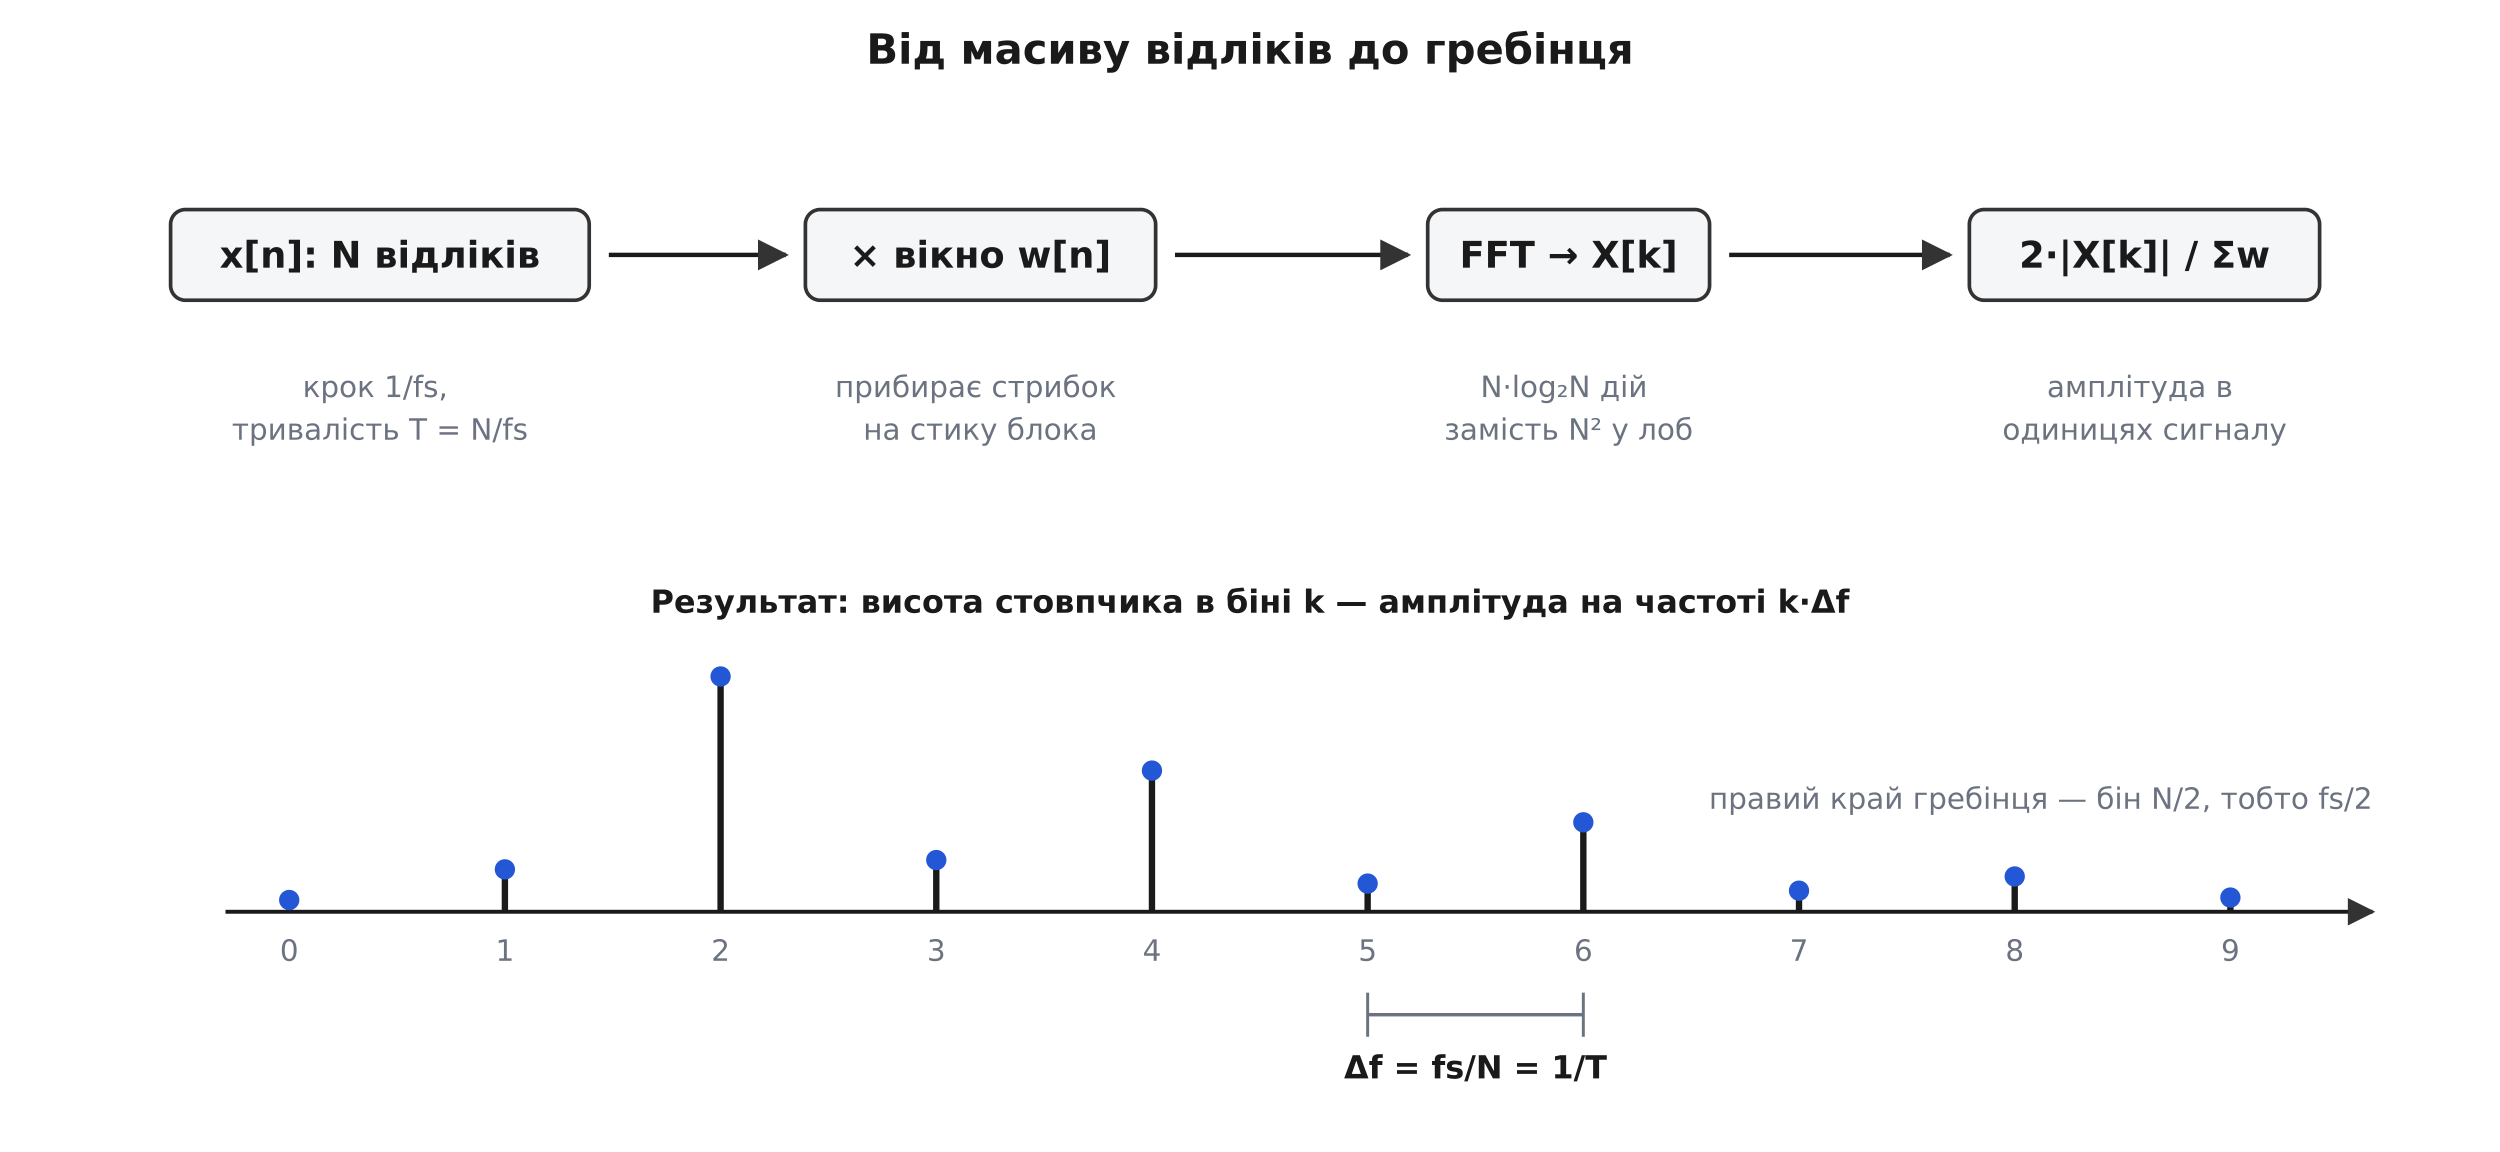
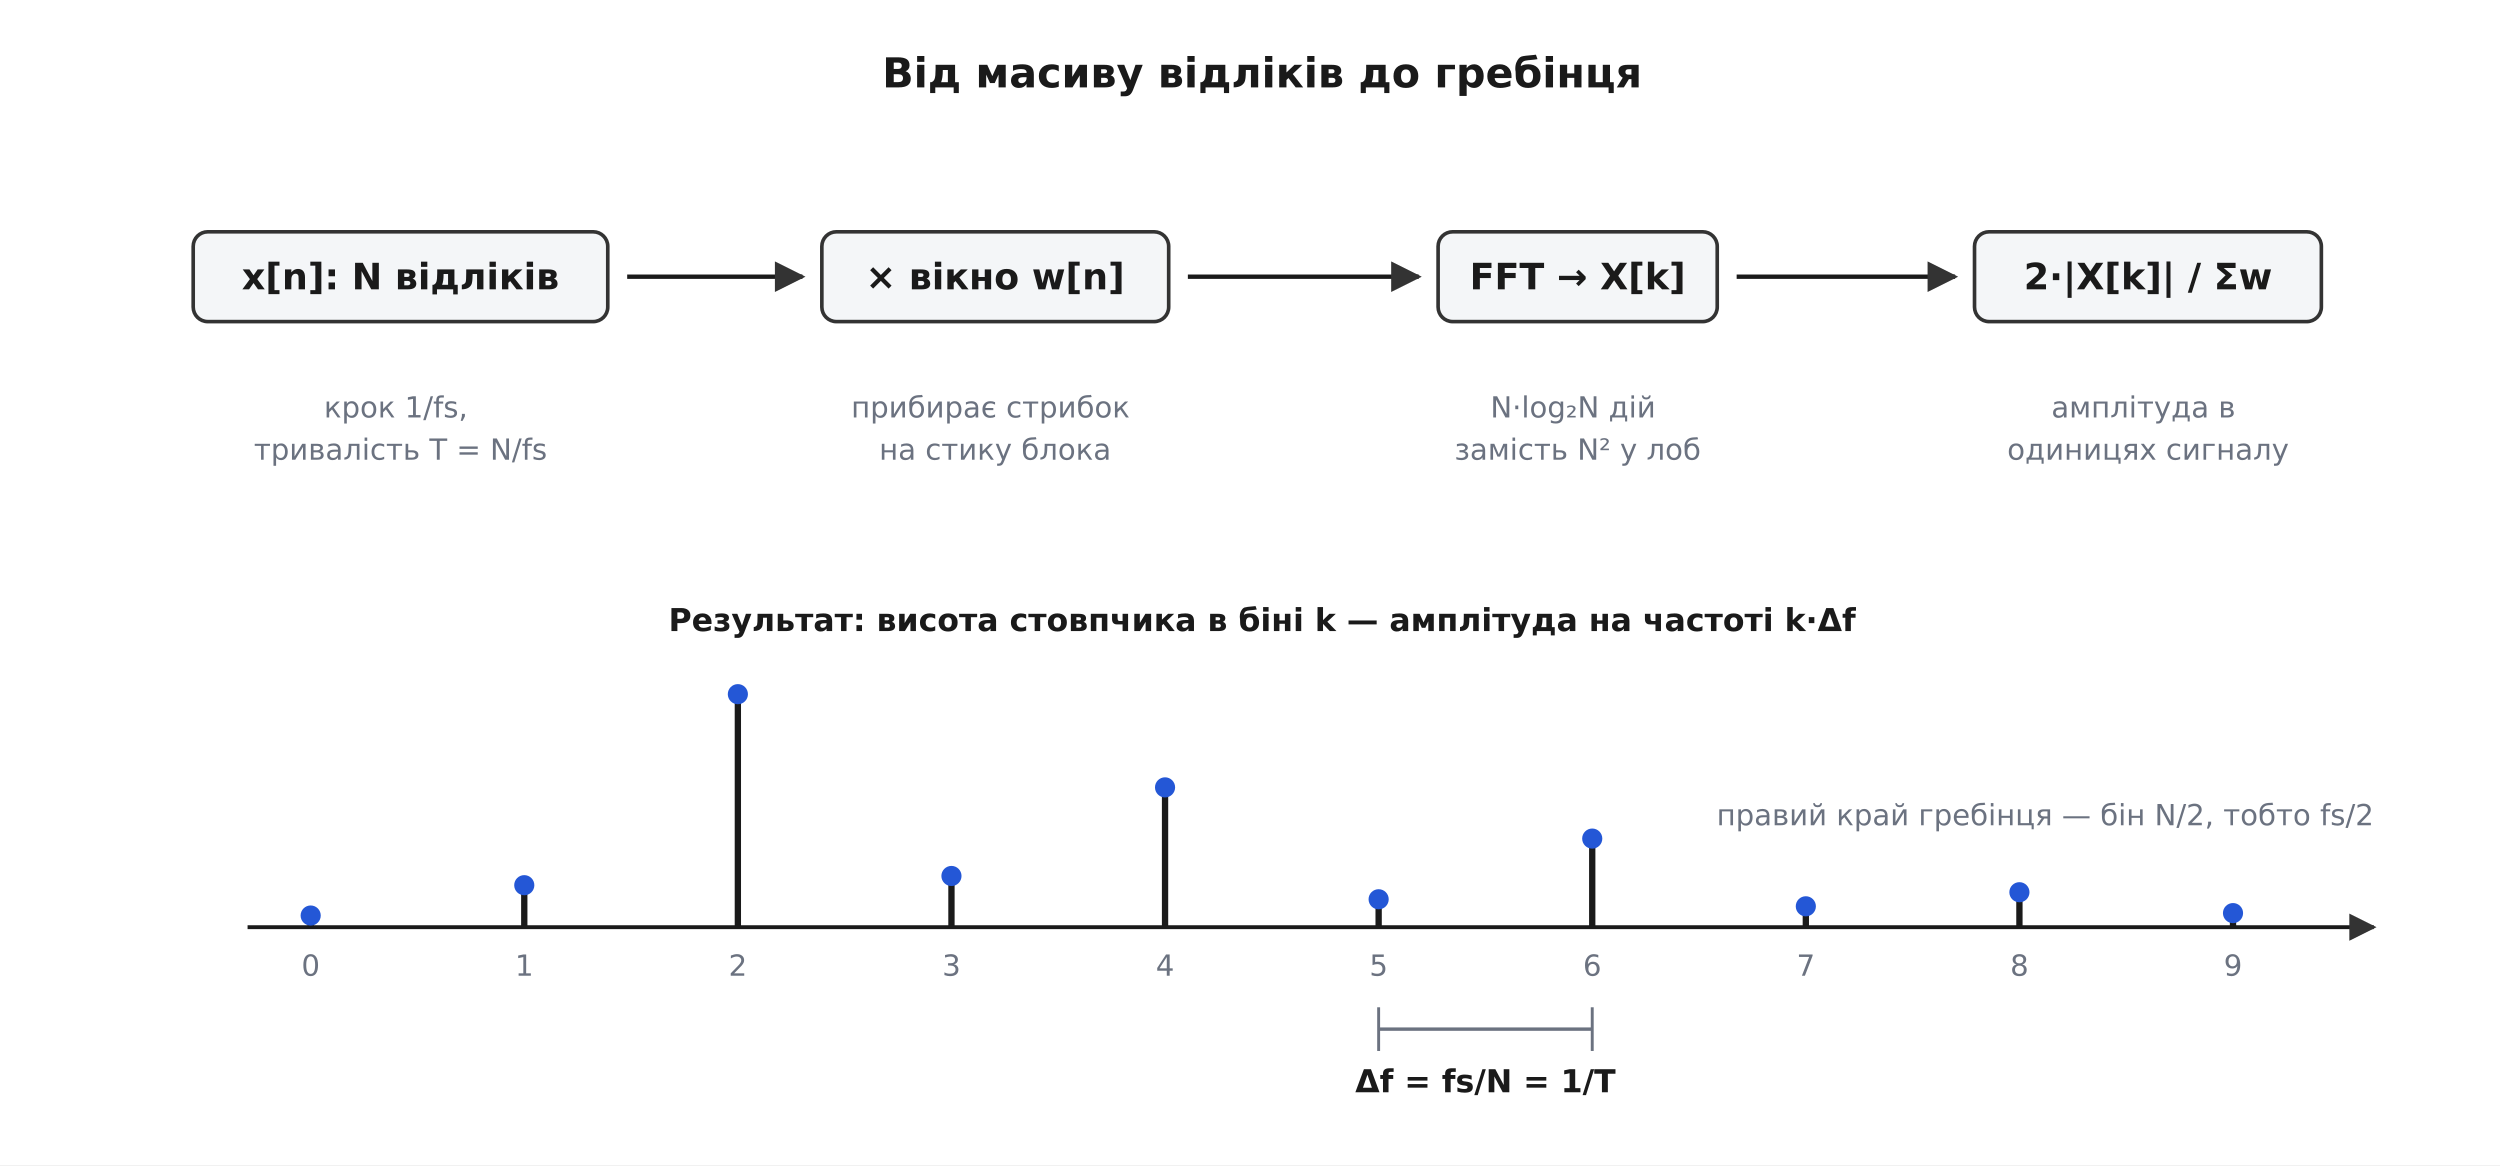
- <svg xmlns="http://www.w3.org/2000/svg" viewBox="0 0 1020 470" font-family="'Segoe UI', 'DejaVu Sans', Arial, sans-serif">
-   <rect width="1020" height="470" fill="#ffffff" />
+ <svg xmlns="http://www.w3.org/2000/svg" viewBox="-10 -10 1030 480" font-family="'Segoe UI', 'DejaVu Sans', Arial, sans-serif">
+   <rect x="-10" y="-10" width="1030" height="480" fill="#ffffff" />
  <defs>
    <marker id="arrow" viewBox="0 0 10 10" refX="9" refY="5" markerWidth="7" markerHeight="7" orient="auto-start-reverse">
      <path d="M0 0 L10 5 L0 10 z" fill="#333333" />
    </marker>
  </defs>
  <text x="510.0" y="26.0" font-family="'Segoe UI', 'DejaVu Sans', Arial, sans-serif" font-size="17" fill="#1a1a1a" text-anchor="middle" font-weight="700">Від масиву відліків до гребінця</text>
  <rect x="69.6" y="85.5" width="170.8" height="37.0" rx="6" fill="#f4f6f8" stroke="#333333" stroke-width="1.5" />
  <text x="155.0" y="109.2" font-family="'Segoe UI', 'DejaVu Sans', Arial, sans-serif" font-size="15" fill="#1a1a1a" text-anchor="middle" font-weight="700">
    <tspan x="155.0" dy="0.0">x[n]: N відліків</tspan>
  </text>
  <rect x="328.6" y="85.5" width="142.9" height="37.0" rx="6" fill="#f4f6f8" stroke="#333333" stroke-width="1.5" />
  <text x="400.0" y="109.2" font-family="'Segoe UI', 'DejaVu Sans', Arial, sans-serif" font-size="15" fill="#1a1a1a" text-anchor="middle" font-weight="700">
    <tspan x="400.0" dy="0.0">×  вікно w[n]</tspan>
  </text>
  <rect x="582.5" y="85.5" width="115.0" height="37.0" rx="6" fill="#f4f6f8" stroke="#333333" stroke-width="1.5" />
  <text x="640.0" y="109.2" font-family="'Segoe UI', 'DejaVu Sans', Arial, sans-serif" font-size="15" fill="#1a1a1a" text-anchor="middle" font-weight="700">
    <tspan x="640.0" dy="0.0">FFT → X[k]</tspan>
  </text>
  <rect x="803.5" y="85.5" width="142.9" height="37.0" rx="6" fill="#f4f6f8" stroke="#333333" stroke-width="1.5" />
  <text x="875.0" y="109.2" font-family="'Segoe UI', 'DejaVu Sans', Arial, sans-serif" font-size="15" fill="#1a1a1a" text-anchor="middle" font-weight="700">
    <tspan x="875.0" dy="0.0">2·|X[k]| / Σw</tspan>
  </text>
  <line x1="248.4" y1="104.0" x2="320.6" y2="104.0" stroke="#1a1a1a" stroke-width="1.8" marker-end="url(#arrow)" />
  <line x1="479.4" y1="104.0" x2="574.5" y2="104.0" stroke="#1a1a1a" stroke-width="1.8" marker-end="url(#arrow)" />
  <line x1="705.5" y1="104.0" x2="795.5" y2="104.0" stroke="#1a1a1a" stroke-width="1.8" marker-end="url(#arrow)" />
  <text x="155.0" y="162.0" font-family="'Segoe UI', 'DejaVu Sans', Arial, sans-serif" font-size="12" fill="#6b7280" text-anchor="middle">
    <tspan x="155.0" dy="0.0">крок 1/fs,</tspan>
    <tspan x="155.0" dy="17.4">тривалість T = N/fs</tspan>
  </text>
  <text x="400.0" y="162.0" font-family="'Segoe UI', 'DejaVu Sans', Arial, sans-serif" font-size="12" fill="#6b7280" text-anchor="middle">
    <tspan x="400.0" dy="0.0">прибирає стрибок</tspan>
    <tspan x="400.0" dy="17.4">на стику блока</tspan>
  </text>
  <text x="640.0" y="162.0" font-family="'Segoe UI', 'DejaVu Sans', Arial, sans-serif" font-size="12" fill="#6b7280" text-anchor="middle">
    <tspan x="640.0" dy="0.0">N·log₂N дій</tspan>
    <tspan x="640.0" dy="17.4">замість N² у лоб</tspan>
  </text>
  <text x="875.0" y="162.0" font-family="'Segoe UI', 'DejaVu Sans', Arial, sans-serif" font-size="12" fill="#6b7280" text-anchor="middle">
    <tspan x="875.0" dy="0.0">амплітуда в</tspan>
    <tspan x="875.0" dy="17.4">одиницях сигналу</tspan>
  </text>
  <text x="510.0" y="250.0" font-family="'Segoe UI', 'DejaVu Sans', Arial, sans-serif" font-size="13" fill="#1a1a1a" text-anchor="middle" font-weight="700">Результат: висота стовпчика в біні k — амплітуда на частоті k·Δf</text>
  <line x1="92.0" y1="372.0" x2="968.0" y2="372.0" stroke="#1a1a1a" stroke-width="1.6" marker-end="url(#arrow)" />
  <line x1="118.0" y1="372.0" x2="118.0" y2="367.2" stroke="#1a1a1a" stroke-width="2.6" />
  <circle cx="118.0" cy="367.2" r="3.4" fill="#2457d6" stroke="#2457d6" stroke-width="1.5" />
  <line x1="206.0" y1="372.0" x2="206.0" y2="354.7" stroke="#1a1a1a" stroke-width="2.6" />
  <circle cx="206.0" cy="354.7" r="3.4" fill="#2457d6" stroke="#2457d6" stroke-width="1.5" />
  <line x1="294.0" y1="372.0" x2="294.0" y2="276.0" stroke="#1a1a1a" stroke-width="2.6" />
  <circle cx="294.0" cy="276.0" r="3.4" fill="#2457d6" stroke="#2457d6" stroke-width="1.5" />
  <line x1="382.0" y1="372.0" x2="382.0" y2="350.9" stroke="#1a1a1a" stroke-width="2.6" />
  <circle cx="382.0" cy="350.9" r="3.4" fill="#2457d6" stroke="#2457d6" stroke-width="1.5" />
  <line x1="470.0" y1="372.0" x2="470.0" y2="314.4" stroke="#1a1a1a" stroke-width="2.6" />
  <circle cx="470.0" cy="314.4" r="3.4" fill="#2457d6" stroke="#2457d6" stroke-width="1.5" />
  <line x1="558.0" y1="372.0" x2="558.0" y2="360.5" stroke="#1a1a1a" stroke-width="2.6" />
  <circle cx="558.0" cy="360.5" r="3.4" fill="#2457d6" stroke="#2457d6" stroke-width="1.5" />
  <line x1="646.0" y1="372.0" x2="646.0" y2="335.5" stroke="#1a1a1a" stroke-width="2.6" />
  <circle cx="646.0" cy="335.5" r="3.4" fill="#2457d6" stroke="#2457d6" stroke-width="1.5" />
  <line x1="734.0" y1="372.0" x2="734.0" y2="363.4" stroke="#1a1a1a" stroke-width="2.6" />
  <circle cx="734.0" cy="363.4" r="3.4" fill="#2457d6" stroke="#2457d6" stroke-width="1.5" />
  <line x1="822.0" y1="372.0" x2="822.0" y2="357.6" stroke="#1a1a1a" stroke-width="2.6" />
  <circle cx="822.0" cy="357.6" r="3.4" fill="#2457d6" stroke="#2457d6" stroke-width="1.5" />
  <line x1="910.0" y1="372.0" x2="910.0" y2="366.2" stroke="#1a1a1a" stroke-width="2.6" />
  <circle cx="910.0" cy="366.2" r="3.4" fill="#2457d6" stroke="#2457d6" stroke-width="1.5" />
  <text x="118.0" y="392.0" font-family="'Segoe UI', 'DejaVu Sans', Arial, sans-serif" font-size="12" fill="#6b7280" text-anchor="middle">0</text>
  <text x="206.0" y="392.0" font-family="'Segoe UI', 'DejaVu Sans', Arial, sans-serif" font-size="12" fill="#6b7280" text-anchor="middle">1</text>
  <text x="294.0" y="392.0" font-family="'Segoe UI', 'DejaVu Sans', Arial, sans-serif" font-size="12" fill="#6b7280" text-anchor="middle">2</text>
  <text x="382.0" y="392.0" font-family="'Segoe UI', 'DejaVu Sans', Arial, sans-serif" font-size="12" fill="#6b7280" text-anchor="middle">3</text>
  <text x="470.0" y="392.0" font-family="'Segoe UI', 'DejaVu Sans', Arial, sans-serif" font-size="12" fill="#6b7280" text-anchor="middle">4</text>
  <text x="558.0" y="392.0" font-family="'Segoe UI', 'DejaVu Sans', Arial, sans-serif" font-size="12" fill="#6b7280" text-anchor="middle">5</text>
  <text x="646.0" y="392.0" font-family="'Segoe UI', 'DejaVu Sans', Arial, sans-serif" font-size="12" fill="#6b7280" text-anchor="middle">6</text>
  <text x="734.0" y="392.0" font-family="'Segoe UI', 'DejaVu Sans', Arial, sans-serif" font-size="12" fill="#6b7280" text-anchor="middle">7</text>
  <text x="822.0" y="392.0" font-family="'Segoe UI', 'DejaVu Sans', Arial, sans-serif" font-size="12" fill="#6b7280" text-anchor="middle">8</text>
  <text x="910.0" y="392.0" font-family="'Segoe UI', 'DejaVu Sans', Arial, sans-serif" font-size="12" fill="#6b7280" text-anchor="middle">9</text>
  <line x1="558.0" y1="414.0" x2="646.0" y2="414.0" stroke="#6b7280" stroke-width="1.4" />
  <line x1="558.0" y1="405.0" x2="558.0" y2="423.0" stroke="#6b7280" stroke-width="1.2" />
  <line x1="646.0" y1="405.0" x2="646.0" y2="423.0" stroke="#6b7280" stroke-width="1.2" />
  <text x="602.0" y="440.0" font-family="'Segoe UI', 'DejaVu Sans', Arial, sans-serif" font-size="13" fill="#1a1a1a" text-anchor="middle" font-weight="700">Δf = fs/N = 1/T</text>
  <text x="968.0" y="330.0" font-family="'Segoe UI', 'DejaVu Sans', Arial, sans-serif" font-size="12" fill="#6b7280" text-anchor="end">правий край гребінця — бін N/2, тобто fs/2</text>
</svg>
